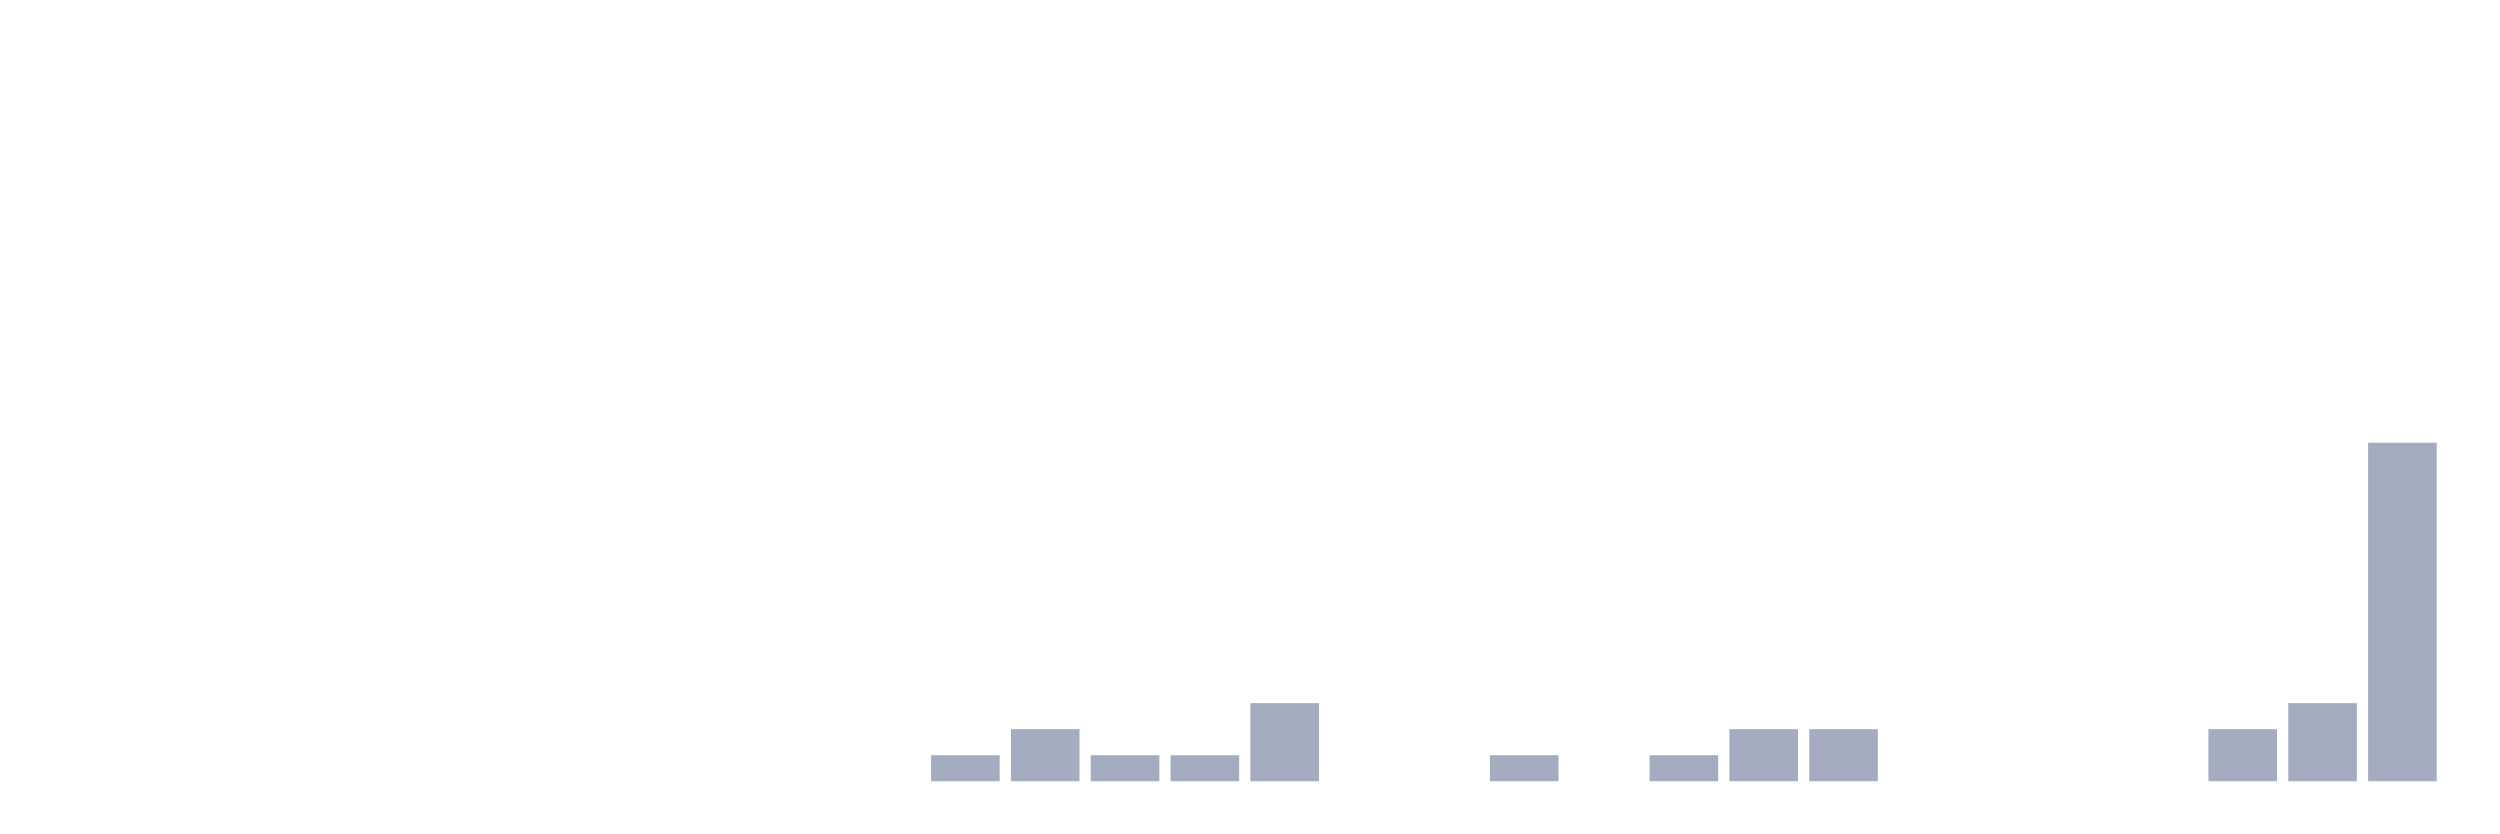
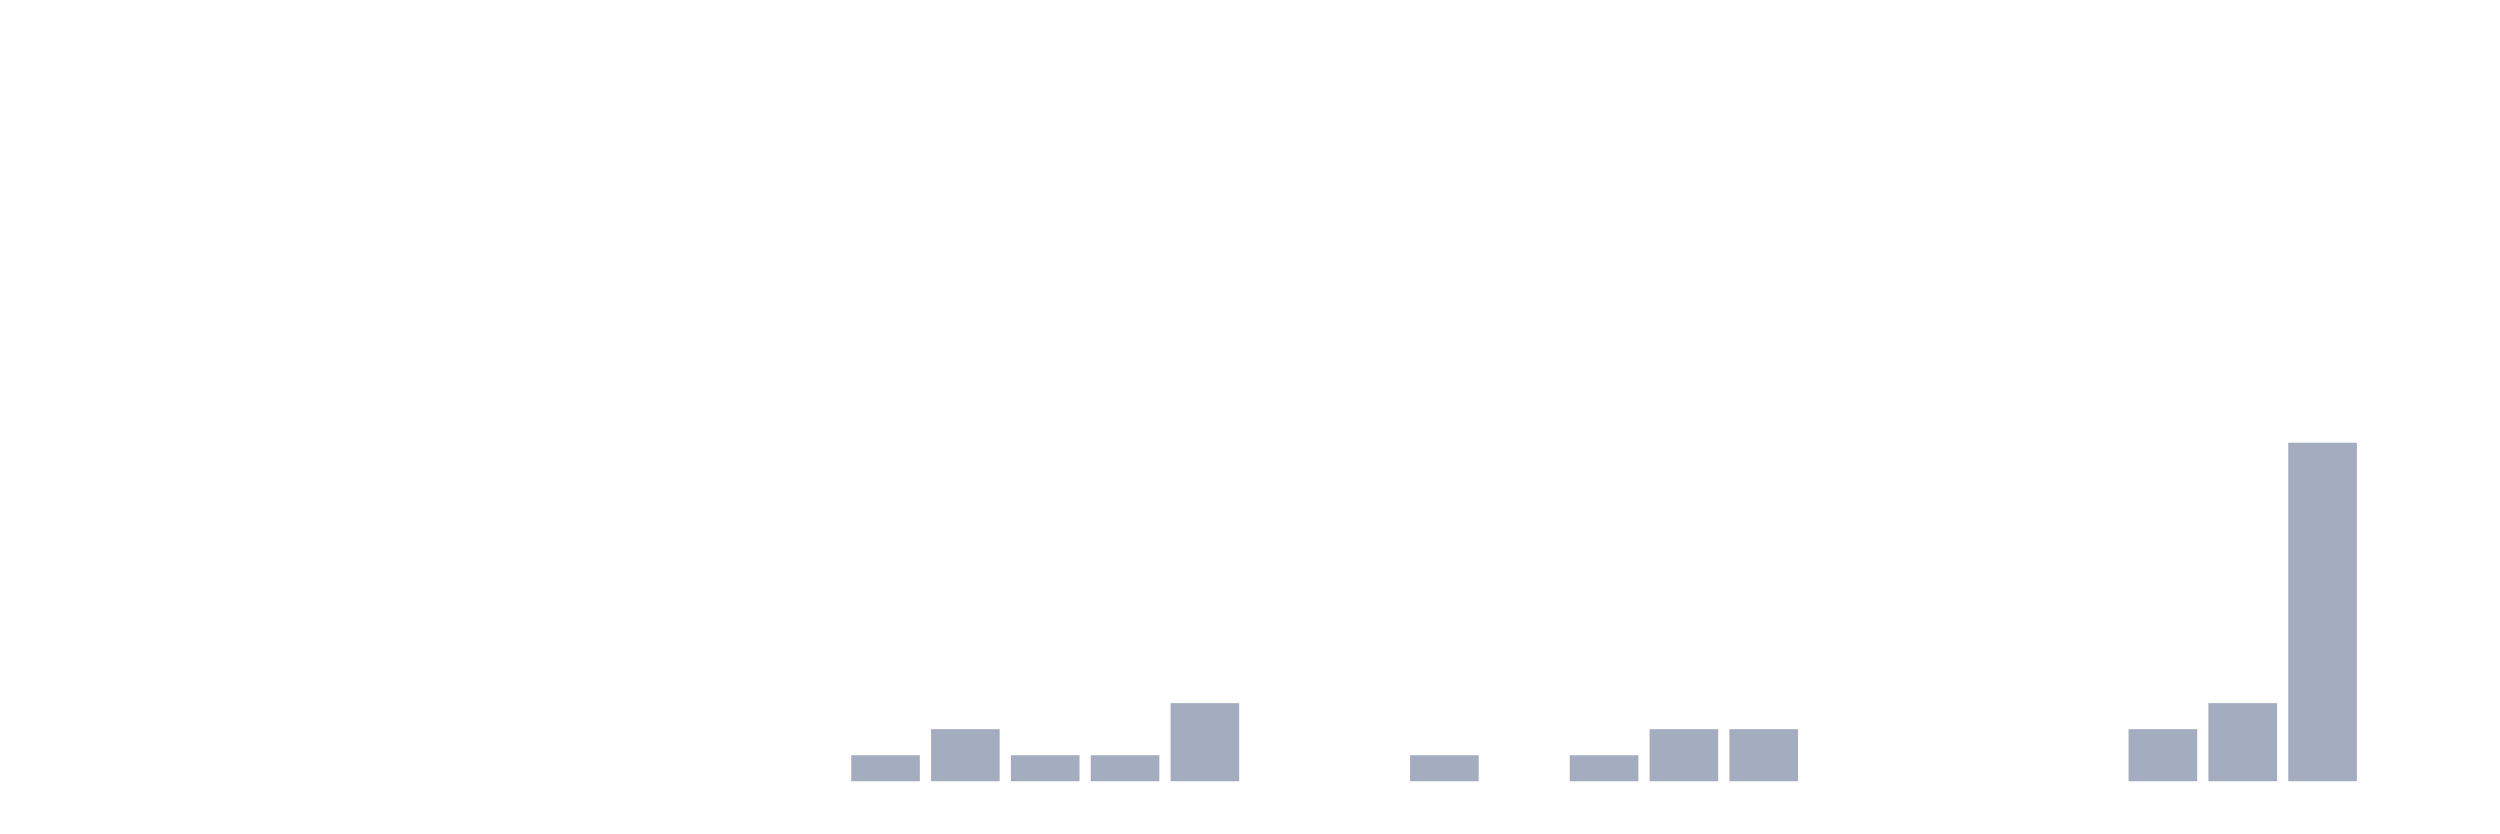
<svg xmlns="http://www.w3.org/2000/svg" viewBox="0 0 480 160">
  <g transform="translate(10,10)">
    <rect class="bar" x="0.153" width="13.175" y="140" height="0" fill="rgb(164,173,192)" />
    <rect class="bar" x="15.482" width="13.175" y="140" height="0" fill="rgb(164,173,192)" />
    <rect class="bar" x="30.81" width="13.175" y="140" height="0" fill="rgb(164,173,192)" />
    <rect class="bar" x="46.138" width="13.175" y="140" height="0" fill="rgb(164,173,192)" />
    <rect class="bar" x="61.466" width="13.175" y="140" height="0" fill="rgb(164,173,192)" />
    <rect class="bar" x="76.794" width="13.175" y="140" height="0" fill="rgb(164,173,192)" />
    <rect class="bar" x="92.123" width="13.175" y="140" height="0" fill="rgb(164,173,192)" />
    <rect class="bar" x="107.451" width="13.175" y="140" height="0" fill="rgb(164,173,192)" />
    <rect class="bar" x="122.779" width="13.175" y="140" height="0" fill="rgb(164,173,192)" />
    <rect class="bar" x="138.107" width="13.175" y="140" height="0" fill="rgb(164,173,192)" />
-     <rect class="bar" x="153.436" width="13.175" y="140" height="0" fill="rgb(164,173,192)" />
-     <rect class="bar" x="168.764" width="13.175" y="135" height="5" fill="rgb(164,173,192)" />
-     <rect class="bar" x="184.092" width="13.175" y="130" height="10" fill="rgb(164,173,192)" />
+     <rect class="bar" x="153.436" width="13.175" y="135" height="5" fill="rgb(164,173,192)" />
+     <rect class="bar" x="168.764" width="13.175" y="130" height="10" fill="rgb(164,173,192)" />
+     <rect class="bar" x="184.092" width="13.175" y="135" height="5" fill="rgb(164,173,192)" />
    <rect class="bar" x="199.42" width="13.175" y="135" height="5" fill="rgb(164,173,192)" />
-     <rect class="bar" x="214.748" width="13.175" y="135" height="5" fill="rgb(164,173,192)" />
-     <rect class="bar" x="230.077" width="13.175" y="125" height="15" fill="rgb(164,173,192)" />
+     <rect class="bar" x="214.748" width="13.175" y="125" height="15" fill="rgb(164,173,192)" />
+     <rect class="bar" x="230.077" width="13.175" y="140" height="0" fill="rgb(164,173,192)" />
    <rect class="bar" x="245.405" width="13.175" y="140" height="0" fill="rgb(164,173,192)" />
-     <rect class="bar" x="260.733" width="13.175" y="140" height="0" fill="rgb(164,173,192)" />
-     <rect class="bar" x="276.061" width="13.175" y="135" height="5" fill="rgb(164,173,192)" />
-     <rect class="bar" x="291.39" width="13.175" y="140" height="0" fill="rgb(164,173,192)" />
-     <rect class="bar" x="306.718" width="13.175" y="135" height="5" fill="rgb(164,173,192)" />
+     <rect class="bar" x="260.733" width="13.175" y="135" height="5" fill="rgb(164,173,192)" />
+     <rect class="bar" x="276.061" width="13.175" y="140" height="0" fill="rgb(164,173,192)" />
+     <rect class="bar" x="291.39" width="13.175" y="135" height="5" fill="rgb(164,173,192)" />
+     <rect class="bar" x="306.718" width="13.175" y="130" height="10" fill="rgb(164,173,192)" />
    <rect class="bar" x="322.046" width="13.175" y="130" height="10" fill="rgb(164,173,192)" />
-     <rect class="bar" x="337.374" width="13.175" y="130" height="10" fill="rgb(164,173,192)" />
+     <rect class="bar" x="337.374" width="13.175" y="140" height="0" fill="rgb(164,173,192)" />
    <rect class="bar" x="352.702" width="13.175" y="140" height="0" fill="rgb(164,173,192)" />
    <rect class="bar" x="368.031" width="13.175" y="140" height="0" fill="rgb(164,173,192)" />
    <rect class="bar" x="383.359" width="13.175" y="140" height="0" fill="rgb(164,173,192)" />
-     <rect class="bar" x="398.687" width="13.175" y="140" height="0" fill="rgb(164,173,192)" />
-     <rect class="bar" x="414.015" width="13.175" y="130" height="10" fill="rgb(164,173,192)" />
-     <rect class="bar" x="429.344" width="13.175" y="125" height="15" fill="rgb(164,173,192)" />
-     <rect class="bar" x="444.672" width="13.175" y="75" height="65" fill="rgb(164,173,192)" />
+     <rect class="bar" x="398.687" width="13.175" y="130" height="10" fill="rgb(164,173,192)" />
+     <rect class="bar" x="414.015" width="13.175" y="125" height="15" fill="rgb(164,173,192)" />
+     <rect class="bar" x="429.344" width="13.175" y="75" height="65" fill="rgb(164,173,192)" />
+     <rect class="bar" x="444.672" width="13.175" y="140" height="0" fill="rgb(164,173,192)" />
  </g>
</svg>
